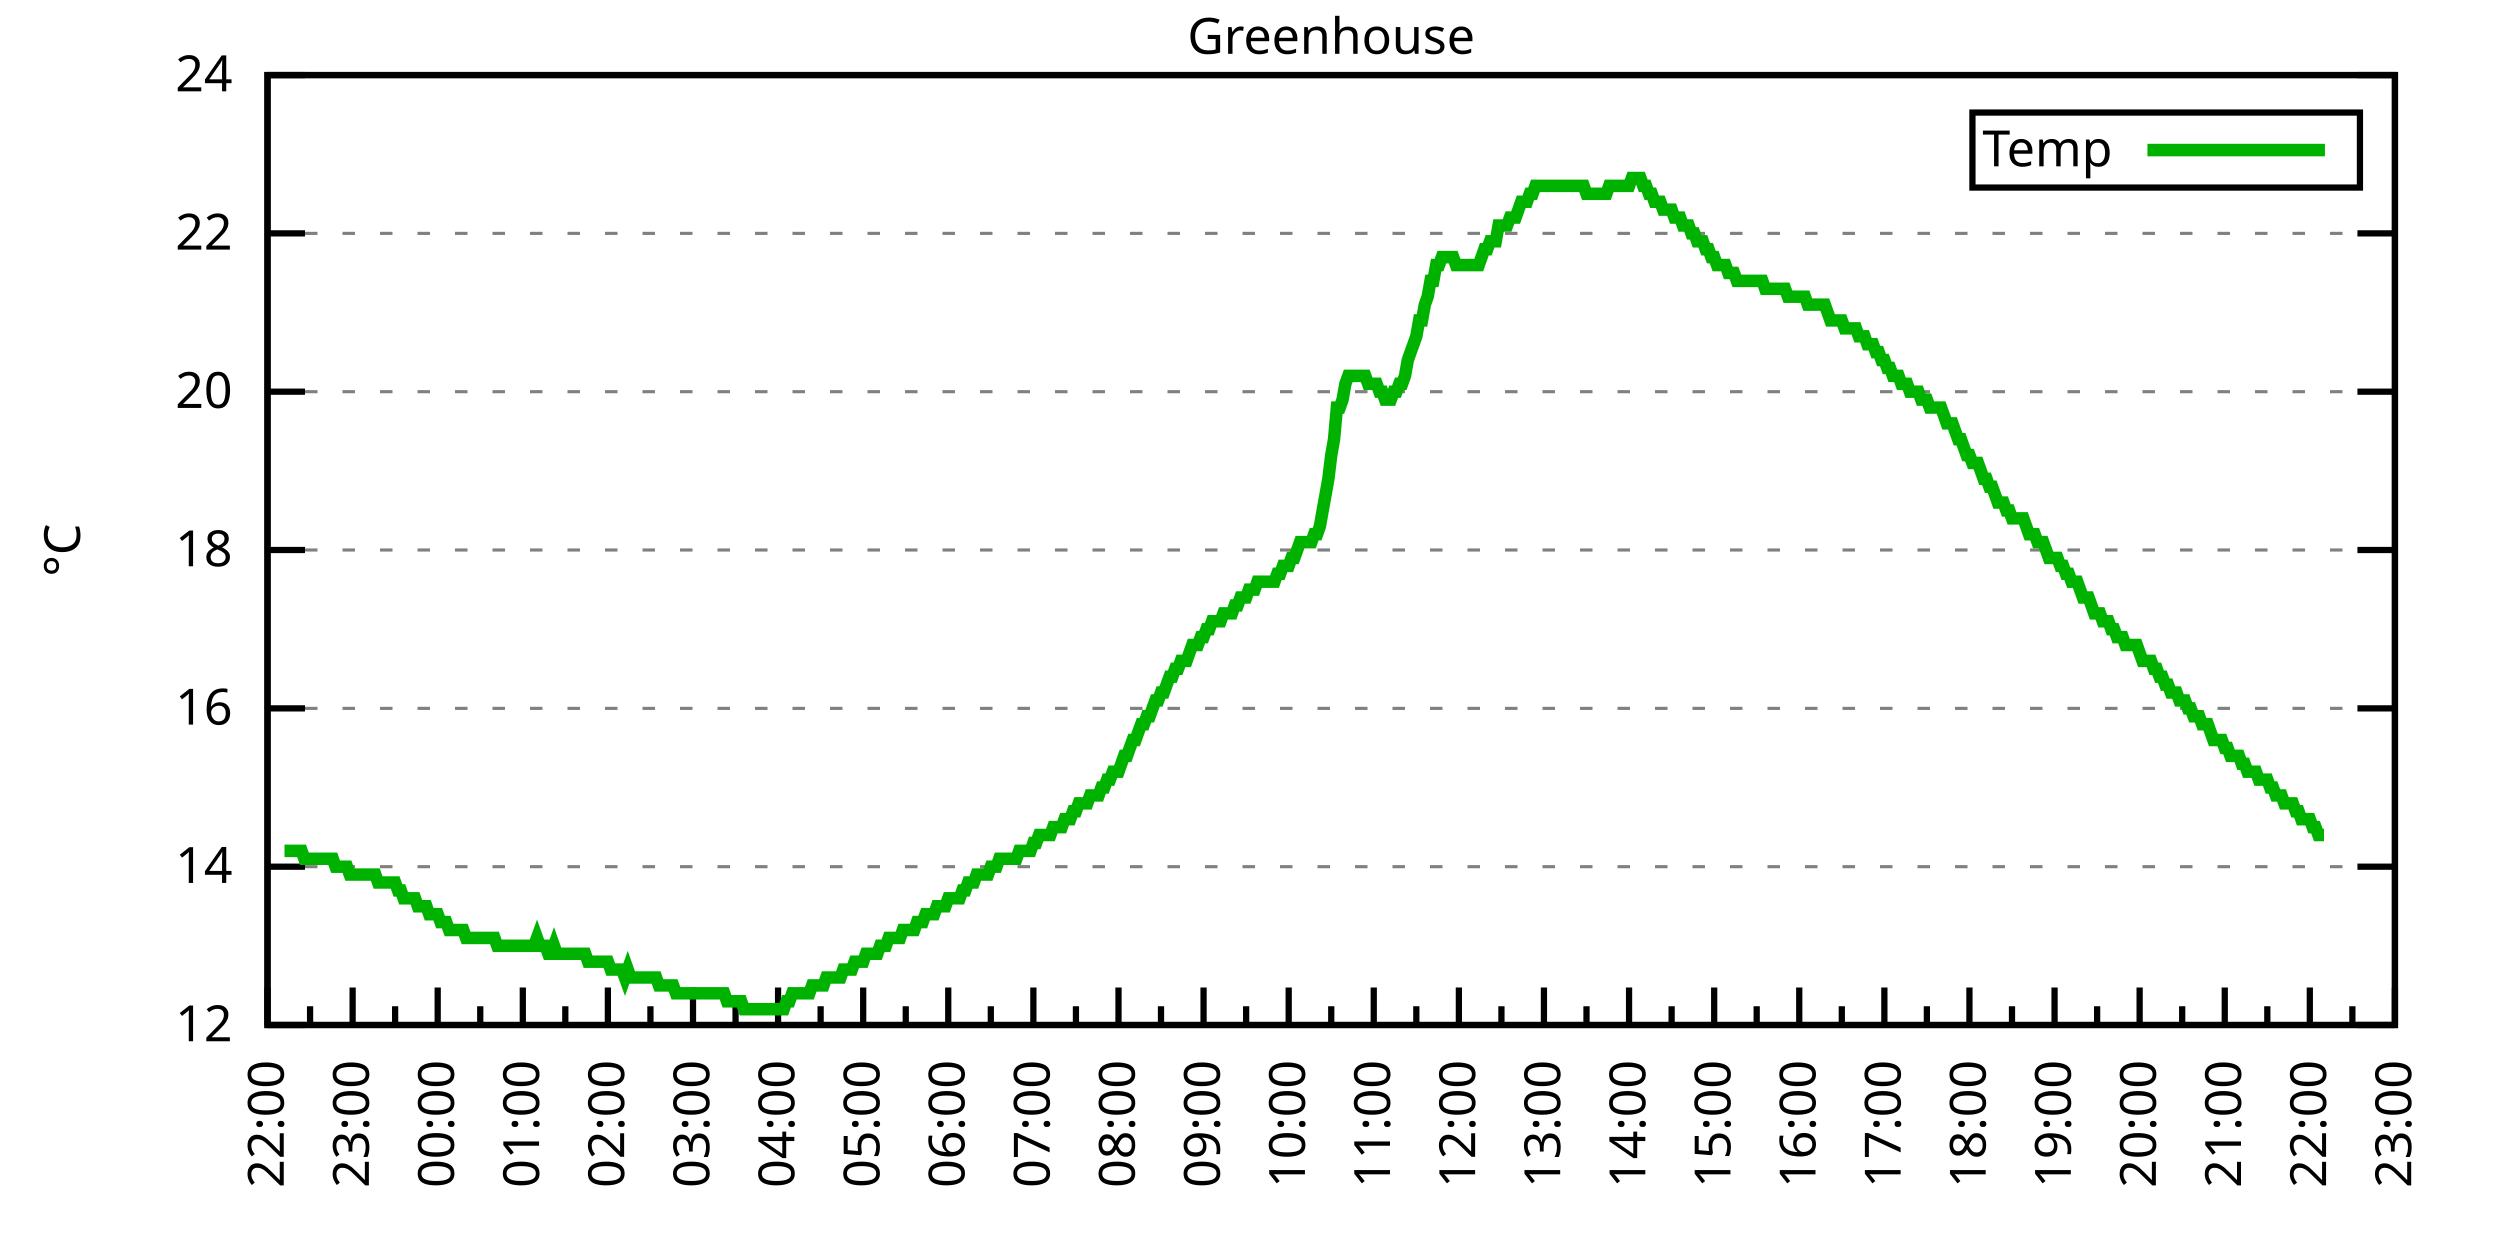
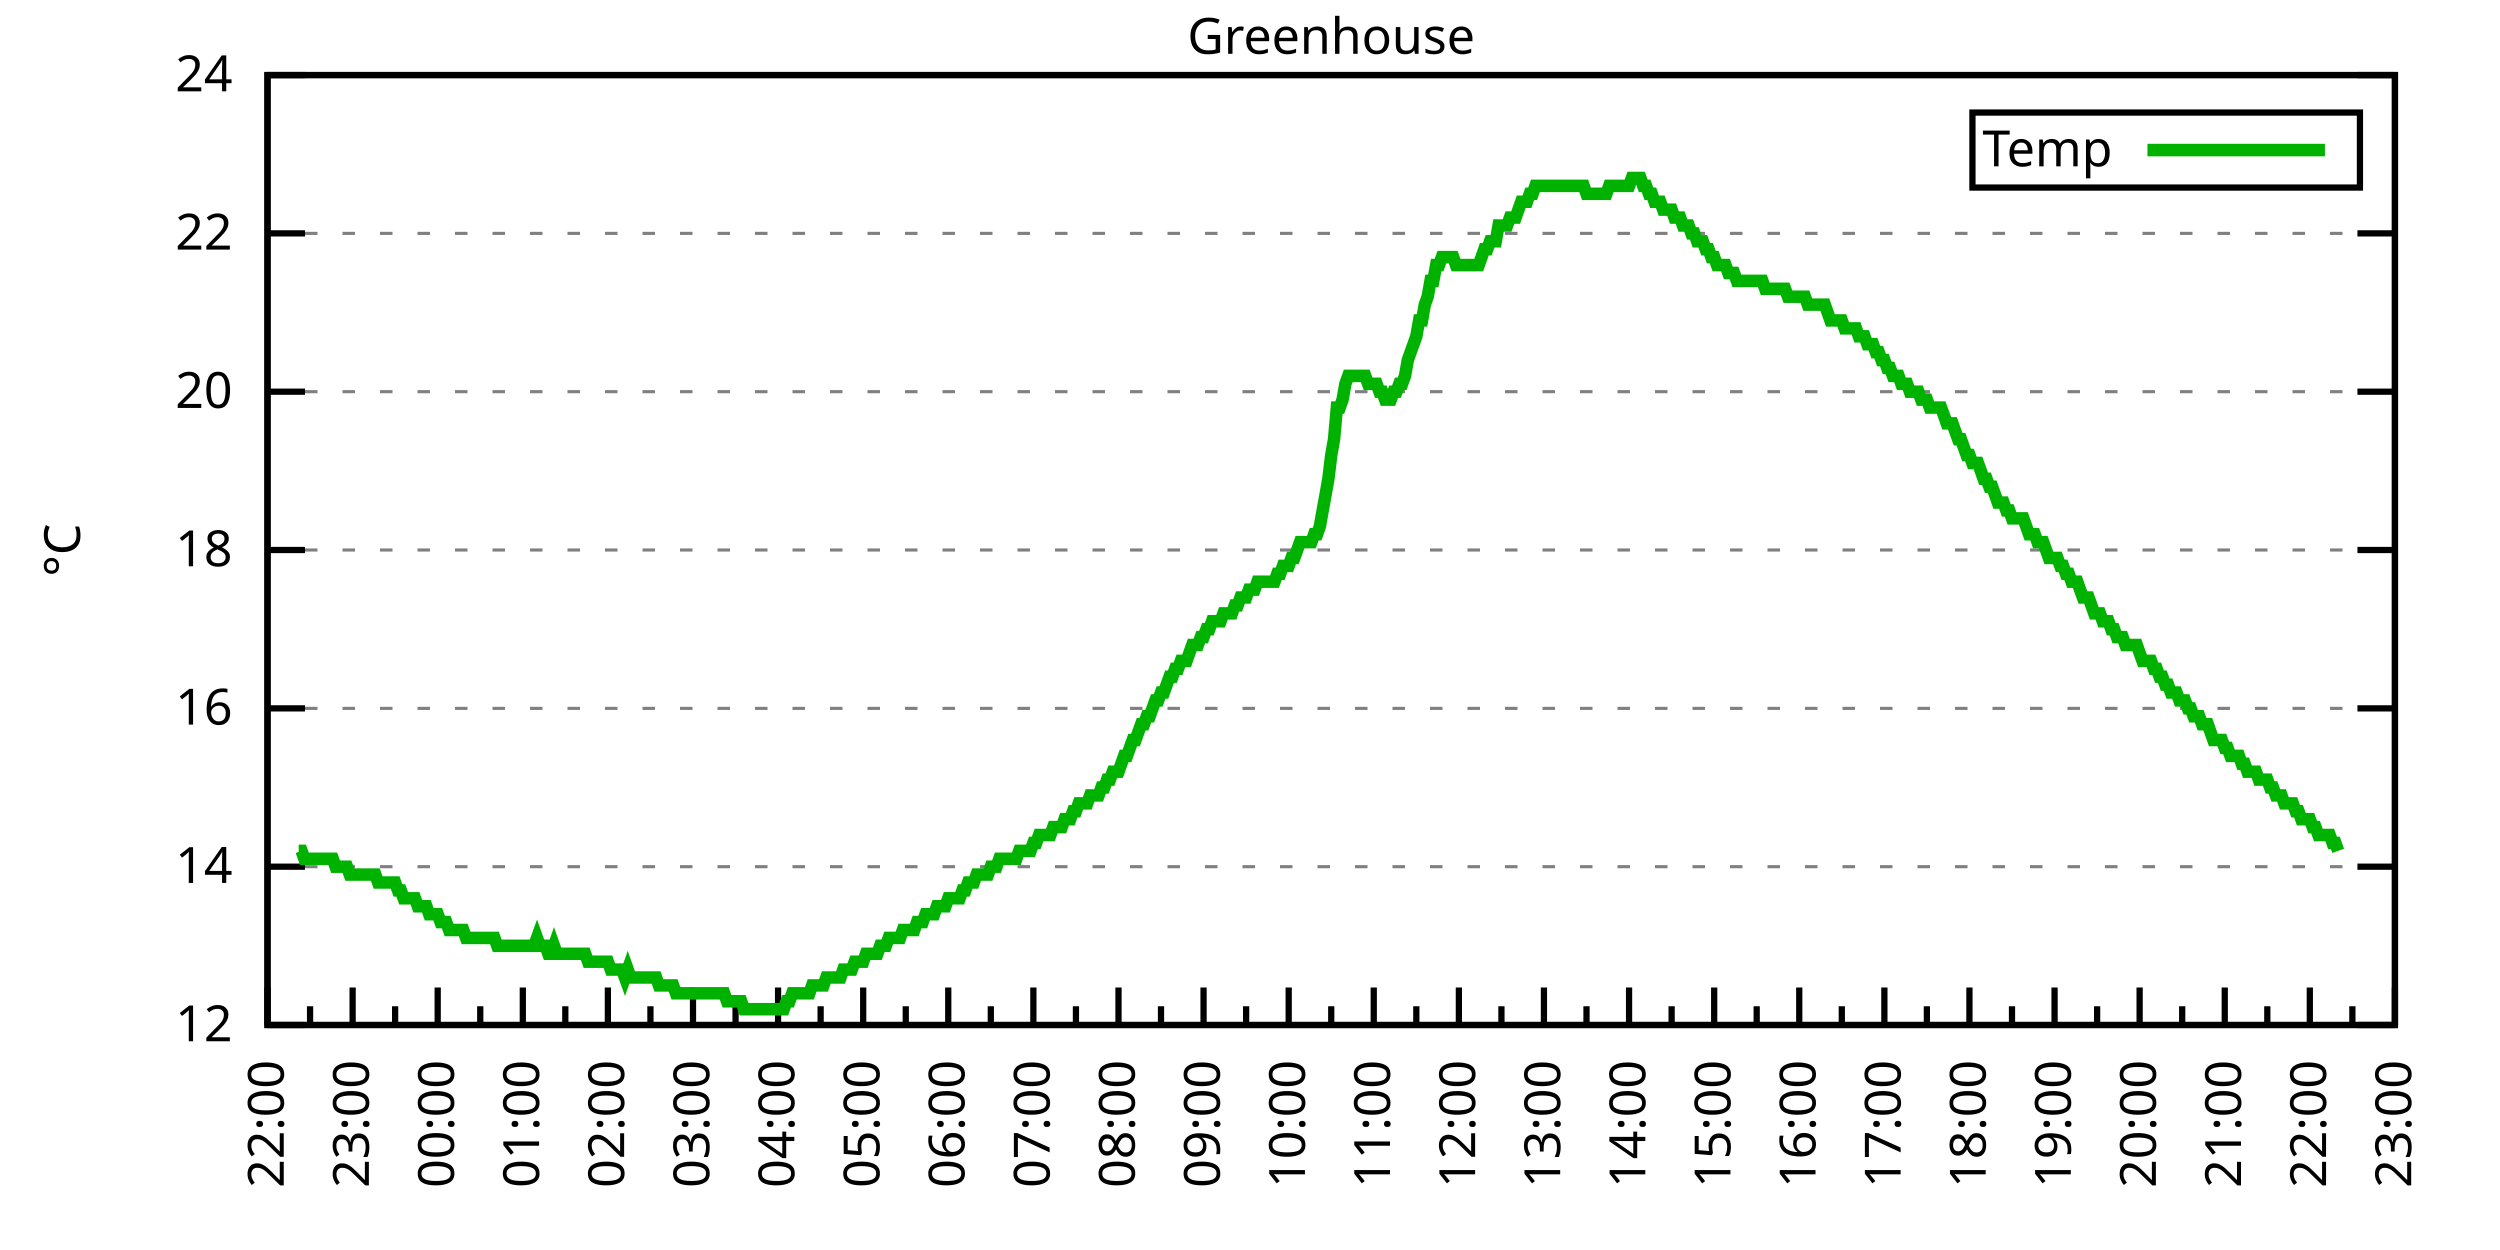
<svg xmlns="http://www.w3.org/2000/svg" xmlns:xlink="http://www.w3.org/1999/xlink" width="400" height="200" viewBox="0 0 400 200">
  <g id="gnuplot_canvas">
    <rect x="0" y="0" width="400" height="200" fill="none" />
    <defs>
      <circle id="gpDot" r="0.5" stroke-width="0.5" stroke="currentColor" />
      <path id="gpPt0" stroke-width="0.333" stroke="currentColor" d="M-1,0 h2 M0,-1 v2" />
      <path id="gpPt1" stroke-width="0.333" stroke="currentColor" d="M-1,-1 L1,1 M1,-1 L-1,1" />
      <path id="gpPt2" stroke-width="0.333" stroke="currentColor" d="M-1,0 L1,0 M0,-1 L0,1 M-1,-1 L1,1 M-1,1 L1,-1" />
      <rect id="gpPt3" stroke-width="0.333" stroke="currentColor" x="-1" y="-1" width="2" height="2" />
      <rect id="gpPt4" stroke-width="0.333" stroke="currentColor" fill="currentColor" x="-1" y="-1" width="2" height="2" />
      <circle id="gpPt5" stroke-width="0.333" stroke="currentColor" cx="0" cy="0" r="1" />
      <use xlink:href="#gpPt5" id="gpPt6" fill="currentColor" stroke="none" />
      <path id="gpPt7" stroke-width="0.333" stroke="currentColor" d="M0,-1.33 L-1.33,0.67 L1.33,0.67 z" />
      <use xlink:href="#gpPt7" id="gpPt8" fill="currentColor" stroke="none" />
      <use xlink:href="#gpPt7" id="gpPt9" stroke="currentColor" transform="rotate(180)" />
      <use xlink:href="#gpPt9" id="gpPt10" fill="currentColor" stroke="none" />
      <use xlink:href="#gpPt3" id="gpPt11" stroke="currentColor" transform="rotate(45)" />
      <use xlink:href="#gpPt11" id="gpPt12" fill="currentColor" stroke="none" />
      <path id="gpPt13" stroke-width="0.333" stroke="currentColor" d="M0,1.330 L1.265,0.411 L0.782,-1.067 L-0.782,-1.076 L-1.265,0.411 z" />
      <use xlink:href="#gpPt13" id="gpPt14" fill="currentColor" stroke="none" />
      <filter id="textbox" filterUnits="objectBoundingBox" x="0" y="0" height="1" width="1">
        <feFlood flood-color="white" flood-opacity="1" result="bgnd" />
        <feComposite in="SourceGraphic" in2="bgnd" operator="atop" />
      </filter>
      <filter id="greybox" filterUnits="objectBoundingBox" x="0" y="0" height="1" width="1">
        <feFlood flood-color="lightgrey" flood-opacity="1" result="grey" />
        <feComposite in="SourceGraphic" in2="grey" operator="atop" />
      </filter>
    </defs>
    <g fill="none" color="white" stroke="currentColor" stroke-width="1.00" stroke-linecap="butt" stroke-linejoin="miter">
</g>
    <g fill="none" color="black" stroke="currentColor" stroke-width="1.00" stroke-linecap="butt" stroke-linejoin="miter">
      <g stroke="none" shape-rendering="crispEdges">
        <polygon fill="rgb(255, 255, 255)" points="42.80,164.00 383.18,164.00 383.18,12.02 42.80,12.02 " />
      </g>
    </g>
    <g fill="none" color="black" stroke="currentColor" stroke-width="1.00" stroke-linecap="butt" stroke-linejoin="miter">
</g>
    <g fill="none" color="black" stroke="black" stroke-width="0.50" stroke-linecap="butt" stroke-linejoin="miter">
</g>
    <g fill="none" color="gray" stroke="currentColor" stroke-width="0.50" stroke-linecap="butt" stroke-linejoin="miter">
      <path stroke="gray" stroke-dasharray="2,4" class="gridline" d="M42.80,164.00 L383.19,164.00  " />
    </g>
    <g fill="none" color="gray" stroke="gray" stroke-width="1.00" stroke-linecap="butt" stroke-linejoin="miter">
</g>
    <g fill="none" color="black" stroke="currentColor" stroke-width="1.00" stroke-linecap="butt" stroke-linejoin="miter">
      <path stroke="black" d="M42.80,164.00 L48.80,164.00 M383.19,164.00 L377.19,164.00  " />
      <g transform="translate(37.20,166.60)" stroke="none" fill="black" font-family="Sans" font-size="8.00" text-anchor="end">
        <text>
          <tspan font-family="Sans"> 12</tspan>
        </text>
      </g>
    </g>
    <g fill="none" color="black" stroke="currentColor" stroke-width="1.00" stroke-linecap="butt" stroke-linejoin="miter">
</g>
    <g fill="none" color="black" stroke="black" stroke-width="0.50" stroke-linecap="butt" stroke-linejoin="miter">
</g>
    <g fill="none" color="gray" stroke="currentColor" stroke-width="0.50" stroke-linecap="butt" stroke-linejoin="miter">
      <path stroke="gray" stroke-dasharray="2,4" class="gridline" d="M42.80,138.67 L383.19,138.67  " />
    </g>
    <g fill="none" color="gray" stroke="gray" stroke-width="1.00" stroke-linecap="butt" stroke-linejoin="miter">
</g>
    <g fill="none" color="black" stroke="currentColor" stroke-width="1.00" stroke-linecap="butt" stroke-linejoin="miter">
      <path stroke="black" d="M42.80,138.67 L48.80,138.67 M383.19,138.67 L377.19,138.67  " />
      <g transform="translate(37.20,141.27)" stroke="none" fill="black" font-family="Sans" font-size="8.00" text-anchor="end">
        <text>
          <tspan font-family="Sans"> 14</tspan>
        </text>
      </g>
    </g>
    <g fill="none" color="black" stroke="currentColor" stroke-width="1.00" stroke-linecap="butt" stroke-linejoin="miter">
</g>
    <g fill="none" color="black" stroke="black" stroke-width="0.50" stroke-linecap="butt" stroke-linejoin="miter">
</g>
    <g fill="none" color="gray" stroke="currentColor" stroke-width="0.50" stroke-linecap="butt" stroke-linejoin="miter">
      <path stroke="gray" stroke-dasharray="2,4" class="gridline" d="M42.80,113.34 L383.19,113.34  " />
    </g>
    <g fill="none" color="gray" stroke="gray" stroke-width="1.00" stroke-linecap="butt" stroke-linejoin="miter">
</g>
    <g fill="none" color="black" stroke="currentColor" stroke-width="1.00" stroke-linecap="butt" stroke-linejoin="miter">
      <path stroke="black" d="M42.80,113.34 L48.80,113.34 M383.19,113.34 L377.19,113.34  " />
      <g transform="translate(37.20,115.94)" stroke="none" fill="black" font-family="Sans" font-size="8.00" text-anchor="end">
        <text>
          <tspan font-family="Sans"> 16</tspan>
        </text>
      </g>
    </g>
    <g fill="none" color="black" stroke="currentColor" stroke-width="1.00" stroke-linecap="butt" stroke-linejoin="miter">
</g>
    <g fill="none" color="black" stroke="black" stroke-width="0.50" stroke-linecap="butt" stroke-linejoin="miter">
</g>
    <g fill="none" color="gray" stroke="currentColor" stroke-width="0.50" stroke-linecap="butt" stroke-linejoin="miter">
      <path stroke="gray" stroke-dasharray="2,4" class="gridline" d="M42.80,88.00 L383.19,88.00  " />
    </g>
    <g fill="none" color="gray" stroke="gray" stroke-width="1.00" stroke-linecap="butt" stroke-linejoin="miter">
</g>
    <g fill="none" color="black" stroke="currentColor" stroke-width="1.00" stroke-linecap="butt" stroke-linejoin="miter">
      <path stroke="black" d="M42.80,88.00 L48.80,88.00 M383.19,88.00 L377.19,88.00  " />
      <g transform="translate(37.20,90.60)" stroke="none" fill="black" font-family="Sans" font-size="8.00" text-anchor="end">
        <text>
          <tspan font-family="Sans"> 18</tspan>
        </text>
      </g>
    </g>
    <g fill="none" color="black" stroke="currentColor" stroke-width="1.00" stroke-linecap="butt" stroke-linejoin="miter">
</g>
    <g fill="none" color="black" stroke="black" stroke-width="0.50" stroke-linecap="butt" stroke-linejoin="miter">
</g>
    <g fill="none" color="gray" stroke="currentColor" stroke-width="0.50" stroke-linecap="butt" stroke-linejoin="miter">
      <path stroke="gray" stroke-dasharray="2,4" class="gridline" d="M42.80,62.67 L383.19,62.67  " />
    </g>
    <g fill="none" color="gray" stroke="gray" stroke-width="1.00" stroke-linecap="butt" stroke-linejoin="miter">
</g>
    <g fill="none" color="black" stroke="currentColor" stroke-width="1.00" stroke-linecap="butt" stroke-linejoin="miter">
      <path stroke="black" d="M42.80,62.67 L48.80,62.67 M383.19,62.67 L377.19,62.67  " />
      <g transform="translate(37.20,65.27)" stroke="none" fill="black" font-family="Sans" font-size="8.00" text-anchor="end">
        <text>
          <tspan font-family="Sans"> 20</tspan>
        </text>
      </g>
    </g>
    <g fill="none" color="black" stroke="currentColor" stroke-width="1.00" stroke-linecap="butt" stroke-linejoin="miter">
</g>
    <g fill="none" color="black" stroke="black" stroke-width="0.50" stroke-linecap="butt" stroke-linejoin="miter">
</g>
    <g fill="none" color="gray" stroke="currentColor" stroke-width="0.50" stroke-linecap="butt" stroke-linejoin="miter">
      <path stroke="gray" stroke-dasharray="2,4" class="gridline" d="M42.80,37.34 L383.19,37.34  " />
    </g>
    <g fill="none" color="gray" stroke="gray" stroke-width="1.00" stroke-linecap="butt" stroke-linejoin="miter">
</g>
    <g fill="none" color="black" stroke="currentColor" stroke-width="1.00" stroke-linecap="butt" stroke-linejoin="miter">
      <path stroke="black" d="M42.80,37.34 L48.80,37.34 M383.19,37.34 L377.19,37.34  " />
      <g transform="translate(37.20,39.94)" stroke="none" fill="black" font-family="Sans" font-size="8.00" text-anchor="end">
        <text>
          <tspan font-family="Sans"> 22</tspan>
        </text>
      </g>
    </g>
    <g fill="none" color="black" stroke="currentColor" stroke-width="1.00" stroke-linecap="butt" stroke-linejoin="miter">
</g>
    <g fill="none" color="black" stroke="black" stroke-width="0.50" stroke-linecap="butt" stroke-linejoin="miter">
</g>
    <g fill="none" color="gray" stroke="currentColor" stroke-width="0.50" stroke-linecap="butt" stroke-linejoin="miter">
      <path stroke="gray" stroke-dasharray="2,4" class="gridline" d="M42.80,12.01 L383.19,12.01  " />
    </g>
    <g fill="none" color="gray" stroke="gray" stroke-width="1.00" stroke-linecap="butt" stroke-linejoin="miter">
</g>
    <g fill="none" color="black" stroke="currentColor" stroke-width="1.00" stroke-linecap="butt" stroke-linejoin="miter">
      <path stroke="black" d="M42.80,12.01 L48.80,12.01 M383.19,12.01 L377.19,12.01  " />
      <g transform="translate(37.20,14.61)" stroke="none" fill="black" font-family="Sans" font-size="8.00" text-anchor="end">
        <text>
          <tspan font-family="Sans"> 24</tspan>
        </text>
      </g>
    </g>
    <g fill="none" color="black" stroke="currentColor" stroke-width="1.00" stroke-linecap="butt" stroke-linejoin="miter">
      <path stroke="black" d="M42.80,164.00 L42.80,158.00  " />
      <g transform="translate(45.40,169.60) rotate(270)" stroke="none" fill="black" font-family="Sans" font-size="8.00" text-anchor="end">
        <text>
          <tspan font-family="Sans">22:00</tspan>
        </text>
      </g>
    </g>
    <g fill="none" color="black" stroke="currentColor" stroke-width="1.00" stroke-linecap="butt" stroke-linejoin="miter">
      <path stroke="black" d="M49.61,164.00 L49.61,161.00 M56.42,164.00 L56.42,158.00  " />
      <g transform="translate(59.02,169.60) rotate(270)" stroke="none" fill="black" font-family="Sans" font-size="8.00" text-anchor="end">
        <text>
          <tspan font-family="Sans">23:00</tspan>
        </text>
      </g>
    </g>
    <g fill="none" color="black" stroke="currentColor" stroke-width="1.00" stroke-linecap="butt" stroke-linejoin="miter">
      <path stroke="black" d="M63.22,164.00 L63.22,161.00 M70.03,164.00 L70.03,158.00  " />
      <g transform="translate(72.63,169.60) rotate(270)" stroke="none" fill="black" font-family="Sans" font-size="8.00" text-anchor="end">
        <text>
          <tspan font-family="Sans">00:00</tspan>
        </text>
      </g>
    </g>
    <g fill="none" color="black" stroke="currentColor" stroke-width="1.00" stroke-linecap="butt" stroke-linejoin="miter">
      <path stroke="black" d="M76.84,164.00 L76.84,161.00 M83.65,164.00 L83.65,158.00  " />
      <g transform="translate(86.25,169.60) rotate(270)" stroke="none" fill="black" font-family="Sans" font-size="8.00" text-anchor="end">
        <text>
          <tspan font-family="Sans">01:00</tspan>
        </text>
      </g>
    </g>
    <g fill="none" color="black" stroke="currentColor" stroke-width="1.00" stroke-linecap="butt" stroke-linejoin="miter">
      <path stroke="black" d="M90.45,164.00 L90.45,161.00 M97.26,164.00 L97.26,158.00  " />
      <g transform="translate(99.86,169.60) rotate(270)" stroke="none" fill="black" font-family="Sans" font-size="8.00" text-anchor="end">
        <text>
          <tspan font-family="Sans">02:00</tspan>
        </text>
      </g>
    </g>
    <g fill="none" color="black" stroke="currentColor" stroke-width="1.00" stroke-linecap="butt" stroke-linejoin="miter">
      <path stroke="black" d="M104.07,164.00 L104.07,161.00 M110.88,164.00 L110.88,158.00  " />
      <g transform="translate(113.48,169.60) rotate(270)" stroke="none" fill="black" font-family="Sans" font-size="8.00" text-anchor="end">
        <text>
          <tspan font-family="Sans">03:00</tspan>
        </text>
      </g>
    </g>
    <g fill="none" color="black" stroke="currentColor" stroke-width="1.00" stroke-linecap="butt" stroke-linejoin="miter">
      <path stroke="black" d="M117.69,164.00 L117.69,161.00 M124.49,164.00 L124.49,158.00  " />
      <g transform="translate(127.09,169.60) rotate(270)" stroke="none" fill="black" font-family="Sans" font-size="8.00" text-anchor="end">
        <text>
          <tspan font-family="Sans">04:00</tspan>
        </text>
      </g>
    </g>
    <g fill="none" color="black" stroke="currentColor" stroke-width="1.00" stroke-linecap="butt" stroke-linejoin="miter">
      <path stroke="black" d="M131.30,164.00 L131.30,161.00 M138.11,164.00 L138.11,158.00  " />
      <g transform="translate(140.71,169.60) rotate(270)" stroke="none" fill="black" font-family="Sans" font-size="8.00" text-anchor="end">
        <text>
          <tspan font-family="Sans">05:00</tspan>
        </text>
      </g>
    </g>
    <g fill="none" color="black" stroke="currentColor" stroke-width="1.00" stroke-linecap="butt" stroke-linejoin="miter">
      <path stroke="black" d="M144.92,164.00 L144.92,161.00 M151.72,164.00 L151.72,158.00  " />
      <g transform="translate(154.32,169.60) rotate(270)" stroke="none" fill="black" font-family="Sans" font-size="8.00" text-anchor="end">
        <text>
          <tspan font-family="Sans">06:00</tspan>
        </text>
      </g>
    </g>
    <g fill="none" color="black" stroke="currentColor" stroke-width="1.00" stroke-linecap="butt" stroke-linejoin="miter">
      <path stroke="black" d="M158.53,164.00 L158.53,161.00 M165.34,164.00 L165.34,158.00  " />
      <g transform="translate(167.94,169.60) rotate(270)" stroke="none" fill="black" font-family="Sans" font-size="8.00" text-anchor="end">
        <text>
          <tspan font-family="Sans">07:00</tspan>
        </text>
      </g>
    </g>
    <g fill="none" color="black" stroke="currentColor" stroke-width="1.00" stroke-linecap="butt" stroke-linejoin="miter">
      <path stroke="black" d="M172.15,164.00 L172.15,161.00 M178.96,164.00 L178.96,158.00  " />
      <g transform="translate(181.56,169.60) rotate(270)" stroke="none" fill="black" font-family="Sans" font-size="8.00" text-anchor="end">
        <text>
          <tspan font-family="Sans">08:00</tspan>
        </text>
      </g>
    </g>
    <g fill="none" color="black" stroke="currentColor" stroke-width="1.00" stroke-linecap="butt" stroke-linejoin="miter">
      <path stroke="black" d="M185.76,164.00 L185.76,161.00 M192.57,164.00 L192.57,158.00  " />
      <g transform="translate(195.17,169.60) rotate(270)" stroke="none" fill="black" font-family="Sans" font-size="8.00" text-anchor="end">
        <text>
          <tspan font-family="Sans">09:00</tspan>
        </text>
      </g>
    </g>
    <g fill="none" color="black" stroke="currentColor" stroke-width="1.00" stroke-linecap="butt" stroke-linejoin="miter">
      <path stroke="black" d="M199.38,164.00 L199.38,161.00 M206.19,164.00 L206.19,158.00  " />
      <g transform="translate(208.79,169.60) rotate(270)" stroke="none" fill="black" font-family="Sans" font-size="8.00" text-anchor="end">
        <text>
          <tspan font-family="Sans">10:00</tspan>
        </text>
      </g>
    </g>
    <g fill="none" color="black" stroke="currentColor" stroke-width="1.00" stroke-linecap="butt" stroke-linejoin="miter">
      <path stroke="black" d="M213.00,164.00 L213.00,161.00 M219.80,164.00 L219.80,158.00  " />
      <g transform="translate(222.40,169.60) rotate(270)" stroke="none" fill="black" font-family="Sans" font-size="8.00" text-anchor="end">
        <text>
          <tspan font-family="Sans">11:00</tspan>
        </text>
      </g>
    </g>
    <g fill="none" color="black" stroke="currentColor" stroke-width="1.00" stroke-linecap="butt" stroke-linejoin="miter">
      <path stroke="black" d="M226.61,164.00 L226.61,161.00 M233.42,164.00 L233.42,158.00  " />
      <g transform="translate(236.02,169.60) rotate(270)" stroke="none" fill="black" font-family="Sans" font-size="8.00" text-anchor="end">
        <text>
          <tspan font-family="Sans">12:00</tspan>
        </text>
      </g>
    </g>
    <g fill="none" color="black" stroke="currentColor" stroke-width="1.00" stroke-linecap="butt" stroke-linejoin="miter">
      <path stroke="black" d="M240.23,164.00 L240.23,161.00 M247.03,164.00 L247.03,158.00  " />
      <g transform="translate(249.63,169.60) rotate(270)" stroke="none" fill="black" font-family="Sans" font-size="8.00" text-anchor="end">
        <text>
          <tspan font-family="Sans">13:00</tspan>
        </text>
      </g>
    </g>
    <g fill="none" color="black" stroke="currentColor" stroke-width="1.00" stroke-linecap="butt" stroke-linejoin="miter">
      <path stroke="black" d="M253.84,164.00 L253.84,161.00 M260.65,164.00 L260.65,158.00  " />
      <g transform="translate(263.25,169.60) rotate(270)" stroke="none" fill="black" font-family="Sans" font-size="8.00" text-anchor="end">
        <text>
          <tspan font-family="Sans">14:00</tspan>
        </text>
      </g>
    </g>
    <g fill="none" color="black" stroke="currentColor" stroke-width="1.00" stroke-linecap="butt" stroke-linejoin="miter">
      <path stroke="black" d="M267.46,164.00 L267.46,161.00 M274.27,164.00 L274.27,158.00  " />
      <g transform="translate(276.87,169.60) rotate(270)" stroke="none" fill="black" font-family="Sans" font-size="8.00" text-anchor="end">
        <text>
          <tspan font-family="Sans">15:00</tspan>
        </text>
      </g>
    </g>
    <g fill="none" color="black" stroke="currentColor" stroke-width="1.00" stroke-linecap="butt" stroke-linejoin="miter">
      <path stroke="black" d="M281.07,164.00 L281.07,161.00 M287.88,164.00 L287.88,158.00  " />
      <g transform="translate(290.48,169.60) rotate(270)" stroke="none" fill="black" font-family="Sans" font-size="8.00" text-anchor="end">
        <text>
          <tspan font-family="Sans">16:00</tspan>
        </text>
      </g>
    </g>
    <g fill="none" color="black" stroke="currentColor" stroke-width="1.00" stroke-linecap="butt" stroke-linejoin="miter">
      <path stroke="black" d="M294.69,164.00 L294.69,161.00 M301.50,164.00 L301.50,158.00  " />
      <g transform="translate(304.10,169.60) rotate(270)" stroke="none" fill="black" font-family="Sans" font-size="8.00" text-anchor="end">
        <text>
          <tspan font-family="Sans">17:00</tspan>
        </text>
      </g>
    </g>
    <g fill="none" color="black" stroke="currentColor" stroke-width="1.00" stroke-linecap="butt" stroke-linejoin="miter">
      <path stroke="black" d="M308.30,164.00 L308.30,161.00 M315.11,164.00 L315.11,158.00  " />
      <g transform="translate(317.71,169.60) rotate(270)" stroke="none" fill="black" font-family="Sans" font-size="8.00" text-anchor="end">
        <text>
          <tspan font-family="Sans">18:00</tspan>
        </text>
      </g>
    </g>
    <g fill="none" color="black" stroke="currentColor" stroke-width="1.00" stroke-linecap="butt" stroke-linejoin="miter">
      <path stroke="black" d="M321.92,164.00 L321.92,161.00 M328.73,164.00 L328.73,158.00  " />
      <g transform="translate(331.33,169.60) rotate(270)" stroke="none" fill="black" font-family="Sans" font-size="8.00" text-anchor="end">
        <text>
          <tspan font-family="Sans">19:00</tspan>
        </text>
      </g>
    </g>
    <g fill="none" color="black" stroke="currentColor" stroke-width="1.00" stroke-linecap="butt" stroke-linejoin="miter">
      <path stroke="black" d="M335.54,164.00 L335.54,161.00 M342.34,164.00 L342.34,158.00  " />
      <g transform="translate(344.94,169.60) rotate(270)" stroke="none" fill="black" font-family="Sans" font-size="8.00" text-anchor="end">
        <text>
          <tspan font-family="Sans">20:00</tspan>
        </text>
      </g>
    </g>
    <g fill="none" color="black" stroke="currentColor" stroke-width="1.00" stroke-linecap="butt" stroke-linejoin="miter">
      <path stroke="black" d="M349.15,164.00 L349.15,161.00 M355.96,164.00 L355.96,158.00  " />
      <g transform="translate(358.56,169.60) rotate(270)" stroke="none" fill="black" font-family="Sans" font-size="8.00" text-anchor="end">
        <text>
          <tspan font-family="Sans">21:00</tspan>
        </text>
      </g>
    </g>
    <g fill="none" color="black" stroke="currentColor" stroke-width="1.00" stroke-linecap="butt" stroke-linejoin="miter">
      <path stroke="black" d="M362.77,164.00 L362.77,161.00 M369.57,164.00 L369.57,158.00  " />
      <g transform="translate(372.17,169.60) rotate(270)" stroke="none" fill="black" font-family="Sans" font-size="8.00" text-anchor="end">
        <text>
          <tspan font-family="Sans">22:00</tspan>
        </text>
      </g>
    </g>
    <g fill="none" color="black" stroke="currentColor" stroke-width="1.00" stroke-linecap="butt" stroke-linejoin="miter">
      <path stroke="black" d="M376.38,164.00 L376.38,161.00 M383.19,164.00 L383.19,158.00  " />
      <g transform="translate(385.79,169.60) rotate(270)" stroke="none" fill="black" font-family="Sans" font-size="8.00" text-anchor="end">
        <text>
          <tspan font-family="Sans">23:00</tspan>
        </text>
      </g>
    </g>
    <g fill="none" color="black" stroke="currentColor" stroke-width="1.00" stroke-linecap="butt" stroke-linejoin="miter">
</g>
    <g fill="none" color="black" stroke="currentColor" stroke-width="1.00" stroke-linecap="butt" stroke-linejoin="miter">
      <path stroke="black" d="M42.80,12.01 L42.80,164.00 L383.19,164.00 L383.19,12.01 L42.80,12.01 Z  " />
    </g>
    <g fill="none" color="black" stroke="currentColor" stroke-width="1.00" stroke-linecap="butt" stroke-linejoin="miter">
      <g transform="translate(12.80,88.01) rotate(270)" stroke="none" fill="black" font-family="Sans" font-size="8.00" text-anchor="middle">
        <text>
          <tspan font-family="Sans">°C</tspan>
        </text>
      </g>
    </g>
    <g fill="none" color="black" stroke="currentColor" stroke-width="1.00" stroke-linecap="butt" stroke-linejoin="miter">
</g>
    <g fill="none" color="black" stroke="currentColor" stroke-width="1.00" stroke-linecap="butt" stroke-linejoin="miter">
      <path stroke="black" d="M315.59,30.01 L315.59,18.01 L377.59,18.01 L377.59,30.01 L315.59,30.01 Z  " />
    </g>
    <g id="Greenhouse_plot_1">
      <g fill="none" color="white" stroke="black" stroke-width="2.00" stroke-linecap="butt" stroke-linejoin="miter">
</g>
      <g fill="none" color="black" stroke="currentColor" stroke-width="2.00" stroke-linecap="butt" stroke-linejoin="miter">
        <g transform="translate(337.99,26.61)" stroke="none" fill="black" font-family="Sans" font-size="8.00" text-anchor="end">
          <text>
            <tspan font-family="Sans">Temp</tspan>
          </text>
        </g>
      </g>
      <g fill="none" color="black" stroke="currentColor" stroke-width="2.00" stroke-linecap="butt" stroke-linejoin="miter">
-         <path stroke="rgb(  0, 178,   0)" d="M343.59,24.01 L371.99,24.01 M45.52,136.14 L45.98,136.14 L46.43,136.14 L46.88,136.14 L47.34,136.14 L47.79,136.14   L48.25,136.14 L48.70,137.40 L49.15,137.40 L49.61,137.40 L50.06,137.40 L50.52,137.40 L50.97,137.40 L51.42,137.40   L51.88,137.40 L52.33,137.40 L52.78,137.40 L53.24,137.40 L53.69,138.67 L54.15,138.67 L54.60,138.67 L55.05,138.67   L55.51,138.67 L55.96,139.93 L56.42,139.93 L56.87,139.93 L57.32,139.93 L57.78,139.93 L58.23,139.93 L58.68,139.93   L59.14,139.93 L59.59,139.93 L60.05,139.93 L60.50,141.20 L60.95,141.20 L61.41,141.20 L61.86,141.20 L62.32,141.20   L62.77,141.20 L63.22,141.20 L63.68,142.47 L64.13,142.47 L64.58,143.73 L65.04,143.73 L65.49,143.73 L65.95,143.73   L66.40,143.73 L66.85,145.00 L67.31,145.00 L67.76,145.00 L68.22,145.00 L68.67,146.27 L69.12,146.27 L69.58,146.27   L70.03,146.27 L70.49,147.53 L70.94,147.53 L71.39,147.53 L71.85,148.80 L72.30,148.80 L72.75,148.80 L73.21,148.80   L73.66,148.80 L74.12,148.80 L74.57,150.07 L75.02,150.07 L75.48,150.07 L75.93,150.07 L76.39,150.07 L76.84,150.07   L77.29,150.07 L77.75,150.07 L78.20,150.07 L78.65,150.07 L79.11,150.07 L79.56,151.33 L80.02,151.33 L80.47,151.33   L80.92,151.33 L81.38,151.33 L81.83,151.33 L82.29,151.33 L82.74,151.33 L83.19,151.33 L83.65,151.33 L84.10,151.33   L84.55,151.33 L85.01,151.33 L85.46,151.33 L85.92,150.07 L86.37,151.33 L86.82,151.33 L87.28,151.33 L87.73,152.60   L88.19,152.60 L88.64,151.33 L89.09,152.60 L89.55,152.60 L90.00,152.60 L90.45,152.60 L90.91,152.60 L91.36,152.60   L91.82,152.60 L92.27,152.60 L92.72,152.60 L93.18,152.60 L93.63,152.60 L94.09,153.87 L94.54,153.87 L94.99,153.87   L95.45,153.87 L95.90,153.87 L96.35,153.87 L96.81,153.87 L97.26,153.87 L97.72,155.13 L98.17,155.13 L98.62,155.13   L99.08,155.13 L99.53,155.13 L99.99,156.40 L100.44,155.13 L100.89,156.40 L101.35,156.40 L101.80,156.40 L102.25,156.40   L102.71,156.40 L103.16,156.40 L103.62,156.40 L104.07,156.40 L104.52,156.40 L104.98,156.40 L105.43,157.67 L105.89,157.67   L106.34,157.67 L106.79,157.67 L107.25,157.67 L107.70,157.67 L108.15,158.93 L108.61,158.93 L109.06,158.93 L109.52,158.93   L109.97,158.93 L110.42,158.93 L110.88,158.93 L111.33,158.93 L111.79,158.93 L112.24,158.93 L112.69,158.93 L113.15,158.93   L113.60,158.93 L114.05,158.93 L114.51,158.93 L114.96,158.93 L115.42,158.93 L115.87,158.93 L116.32,160.20 L116.78,160.20   L117.23,160.20 L117.69,160.20 L118.14,160.20 L118.59,160.20 L119.05,161.47 L119.50,161.47 L119.96,161.47 L120.41,161.47   L120.86,161.47 L121.32,161.47 L121.77,161.47 L122.22,161.47 L122.68,161.47 L123.13,161.47 L123.59,161.47 L124.04,161.47   L124.49,161.47 L124.95,161.47 L125.40,161.47 L125.86,160.20 L126.31,160.20 L126.76,158.93 L127.22,158.93 L127.67,158.93   L128.12,158.93 L128.58,158.93 L129.03,158.93 L129.49,158.93 L129.94,157.67 L130.39,157.67 L130.85,157.67 L131.30,157.67   L131.76,157.67 L132.21,156.40 L132.66,156.40 L133.12,156.40 L133.57,156.40 L134.02,156.40 L134.48,156.40 L134.93,155.13   L135.39,155.13 L135.84,155.13 L136.29,155.13 L136.75,153.87 L137.20,153.87 L137.66,153.87 L138.11,153.87 L138.56,152.60   L139.02,152.60 L139.47,152.60 L139.92,152.60 L140.38,152.60 L140.83,151.33 L141.29,151.33 L141.74,151.33 L142.19,150.07   L142.65,150.07 L143.10,150.07 L143.56,150.07 L144.01,150.07 L144.46,148.80 L144.92,148.80 L145.37,148.80 L145.82,148.80   L146.28,148.80 L146.73,147.53 L147.19,147.53 L147.64,147.53 L148.09,146.27 L148.55,146.27 L149.00,146.27 L149.46,146.27   L149.91,145.00 L150.36,145.00 L150.82,145.00 L151.27,145.00 L151.72,143.73 L152.18,143.73 L152.63,143.73 L153.09,143.73   L153.54,143.73 L153.99,142.47 L154.45,142.47 L154.90,141.20 L155.36,141.20 L155.81,141.20 L156.26,139.93 L156.72,139.93   L157.17,139.93 L157.62,139.93 L158.08,139.93 L158.53,138.67 L158.99,138.67 L159.44,138.67 L159.89,137.40 L160.35,137.40   L160.80,137.40 L161.26,137.40 L161.71,137.40 L162.16,137.40 L162.62,137.40 L163.07,136.14 L163.52,136.14 L163.98,136.14   L164.43,136.14 L164.89,136.14 L165.34,134.87 L165.79,134.87 L166.25,133.60 L166.70,133.60 L167.16,133.60 L167.61,133.60   L168.06,133.60 L168.52,132.34 L168.97,132.34 L169.43,132.34 L169.88,132.34 L170.33,131.07 L170.79,131.07 L171.24,131.07   L171.69,129.80 L172.15,129.80 L172.60,128.54 L173.06,128.54 L173.51,128.54 L173.96,128.54 L174.42,127.27 L174.87,127.27   L175.33,127.27 L175.78,127.27 L176.23,126.00 L176.69,126.00 L177.14,124.74 L177.59,124.74 L178.05,123.47 L178.50,123.47   L178.96,123.47 L179.41,122.20 L179.86,120.94 L180.32,120.94 L180.77,119.67 L181.23,118.40 L181.68,118.40 L182.13,117.14   L182.59,115.87 L183.04,115.87 L183.49,114.60 L183.95,114.60 L184.40,113.34 L184.86,112.07 L185.31,112.07 L185.76,110.80   L186.22,110.80 L186.67,109.54 L187.13,108.27 L187.58,108.27 L188.03,107.00 L188.49,107.00 L188.94,105.74 L189.39,105.74   L189.85,105.74 L190.30,104.47 L190.76,103.20 L191.21,103.20 L191.66,103.20 L192.12,101.94 L192.57,101.94 L193.03,100.67   L193.48,100.67 L193.93,99.40 L194.39,99.40 L194.84,99.40 L195.29,99.40 L195.75,98.14 L196.20,98.14 L196.66,98.14   L197.11,98.14 L197.56,96.87 L198.02,96.87 L198.47,95.60 L198.93,95.60 L199.38,95.60 L199.83,94.34 L200.29,94.34   L200.74,94.34 L201.19,93.07 L201.65,93.07 L202.10,93.07 L202.56,93.07 L203.01,93.07 L203.46,93.07 L203.92,93.07   L204.37,91.80 L204.83,91.80 L205.28,90.54 L205.73,90.54 L206.19,90.54 L206.64,89.27 L207.09,89.27 L207.55,88.00   L208.00,86.74 L208.46,86.74 L208.91,86.74 L209.36,86.74 L209.82,86.74 L210.27,85.47 L210.73,85.47 L211.18,84.21   L211.63,81.67 L212.09,79.14 L212.54,76.61 L213.00,72.81 L213.45,70.27 L213.90,65.21 L214.36,65.21 L214.81,63.94   L215.26,61.41 L215.72,60.14 L216.17,60.14 L216.63,60.14 L217.08,60.14 L217.53,60.14 L217.99,60.14 L218.44,60.14   L218.90,61.41 L219.35,61.41 L219.80,61.41 L220.26,61.41 L220.71,62.67 L221.16,62.67 L221.62,63.94 L222.07,63.94   L222.53,63.94 L222.98,62.67 L223.43,62.67 L223.89,61.41 L224.34,61.41 L224.80,60.14 L225.25,57.61 L225.70,56.34   L226.16,55.07 L226.61,53.81 L227.06,51.27 L227.52,51.27 L227.97,48.74 L228.43,47.47 L228.88,44.94 L229.33,44.94   L229.79,42.41 L230.24,42.41 L230.70,41.14 L231.15,41.14 L231.60,41.14 L232.06,41.14 L232.51,41.14 L232.96,42.41   L233.42,42.41 L233.87,42.41 L234.33,42.41 L234.78,42.41 L235.23,42.41 L235.69,42.41 L236.14,42.41 L236.60,42.41   L237.05,41.14 L237.50,39.87 L237.96,39.87 L238.41,38.61 L238.86,38.61 L239.32,38.61 L239.77,36.08 L240.23,36.08   L240.68,36.08 L241.13,36.08 L241.59,34.81 L242.04,34.81 L242.50,34.81 L242.95,33.54 L243.40,32.28 L243.86,32.28   L244.31,32.28 L244.76,31.01 L245.22,31.01 L245.67,29.74 L246.13,29.74 L246.58,29.74 L247.03,29.74 L247.49,29.74   L247.94,29.74 L248.40,29.74 L248.85,29.74 L249.30,29.74 L249.76,29.74 L250.21,29.74 L250.66,29.74 L251.12,29.74   L251.57,29.74 L252.03,29.74 L252.48,29.74 L252.93,29.74 L253.39,29.74 L253.84,31.01 L254.30,31.01 L254.75,31.01   L255.20,31.01 L255.66,31.01 L256.11,31.01 L256.56,31.01 L257.02,31.01 L257.47,29.74 L257.93,29.74 L258.38,29.74   L258.83,29.74 L259.29,29.74 L259.74,29.74 L260.20,29.74 L260.65,29.74 L261.10,28.48 L261.56,28.48 L262.01,28.48   L262.47,28.48 L262.92,29.74 L263.37,29.74 L263.83,31.01 L264.28,31.01 L264.73,32.28 L265.19,32.28 L265.64,32.28   L266.10,33.54 L266.55,33.54 L267.00,33.54 L267.46,33.54 L267.91,34.81 L268.37,34.81 L268.82,34.81 L269.27,36.08   L269.73,36.08 L270.18,36.08 L270.63,37.34 L271.09,37.34 L271.54,38.61 L272.00,38.61 L272.45,38.61 L272.90,39.87   L273.36,39.87 L273.81,41.14 L274.27,41.14 L274.72,42.41 L275.17,42.41 L275.63,42.41 L276.08,42.41 L276.53,43.67   L276.99,43.67 L277.44,43.67 L277.90,44.94 L278.35,44.94 L278.80,44.94 L279.26,44.94 L279.71,44.94 L280.17,44.94   L280.62,44.94 L281.07,44.94 L281.53,44.94 L281.98,44.94 L282.43,46.21 L282.89,46.21 L283.34,46.21 L283.80,46.21   L284.25,46.21 L284.70,46.21 L285.16,46.21 L285.61,46.21 L286.07,47.47 L286.52,47.47 L286.97,47.47 L287.43,47.47   L287.88,47.47 L288.33,47.47 L288.79,47.47 L289.24,48.74 L289.70,48.74 L290.15,48.74 L290.60,48.74 L291.06,48.74   L291.51,48.74 L291.97,48.74 L292.42,50.01 L292.87,51.27 L293.33,51.27 L293.78,51.27 L294.23,51.27 L294.69,51.27   L295.14,52.54 L295.60,52.54 L296.05,52.54 L296.50,52.54 L296.96,52.54 L297.41,53.81 L297.87,53.81 L298.32,53.81   L298.77,55.07 L299.23,55.07 L299.68,55.07 L300.13,56.34 L300.59,56.34 L301.04,57.61 L301.50,57.61 L301.95,58.87   L302.40,58.87 L302.86,60.14 L303.31,60.14 L303.77,60.14 L304.22,61.41 L304.67,61.41 L305.13,61.41 L305.58,62.67   L306.03,62.67 L306.49,62.67 L306.94,62.67 L307.40,63.94 L307.85,63.94 L308.30,63.94 L308.76,65.21 L309.21,65.21   L309.67,65.21 L310.12,65.21 L310.57,65.21 L311.03,66.47 L311.48,67.74 L311.94,67.74 L312.39,67.74 L312.84,69.01   L313.30,70.27 L313.75,70.27 L314.20,71.54 L314.66,72.81 L315.11,72.81 L315.57,74.07 L316.02,74.07 L316.47,74.07   L316.93,75.34 L317.38,76.61 L317.84,76.61 L318.29,77.87 L318.74,77.87 L319.20,79.14 L319.65,80.41 L320.10,80.41   L320.56,80.41 L321.01,81.67 L321.47,81.67 L321.92,82.94 L322.37,82.94 L322.83,82.94 L323.28,82.94 L323.74,82.94   L324.19,84.21 L324.64,85.47 L325.10,85.47 L325.55,85.47 L326.00,86.74 L326.46,86.74 L326.91,86.74 L327.37,88.00   L327.82,89.27 L328.27,89.27 L328.73,89.27 L329.18,89.27 L329.64,90.54 L330.09,90.54 L330.54,91.80 L331.00,91.80   L331.45,93.07 L331.90,93.07 L332.36,93.07 L332.81,94.34 L333.27,95.60 L333.72,95.60 L334.17,95.60 L334.63,96.87   L335.08,98.14 L335.54,98.14 L335.99,98.14 L336.44,99.40 L336.90,99.40 L337.35,99.40 L337.80,100.67 L338.26,100.67   L338.71,101.94 L339.17,101.94 L339.62,101.94 L340.07,103.20 L340.53,103.20 L340.98,103.20 L341.44,103.20 L341.89,103.20   L342.34,104.47 L342.80,105.74 L343.25,105.74 L343.70,105.74 L344.16,105.74 L344.61,107.00 L345.07,107.00 L345.52,108.27   L345.97,108.27 L346.43,109.54 L346.88,109.54 L347.34,110.80 L347.79,110.80 L348.24,110.80 L348.70,112.07 L349.15,112.07   L349.60,112.07 L350.06,113.34 L350.51,113.34 L350.97,114.60 L351.42,114.60 L351.87,114.60 L352.33,115.87 L352.78,115.87   L353.24,115.87 L353.69,117.14 L354.14,118.40 L354.60,118.40 L355.05,118.40 L355.50,118.40 L355.96,119.67 L356.41,119.67   L356.87,120.94 L357.32,120.94 L357.77,120.94 L358.23,120.94 L358.68,122.20 L359.14,122.20 L359.59,123.47 L360.04,123.47   L360.50,123.47 L360.95,123.47 L361.41,124.74 L361.86,124.74 L362.31,124.74 L362.77,124.74 L363.22,126.00 L363.67,126.00   L364.13,127.27 L364.58,127.27 L365.04,127.27 L365.49,128.54 L365.94,128.54 L366.40,128.54 L366.85,128.54 L367.31,129.80   L367.76,129.80 L368.21,131.07 L368.67,131.07 L369.12,131.07 L369.57,131.07 L370.03,132.34 L370.48,132.34 L370.94,133.60   L371.39,133.60 L371.84,133.60  " />
+         <path stroke="rgb(  0, 178,   0)" d="M343.59,24.01 L371.99,24.01 M47.79,136.14 L48.25,136.14 L48.70,137.40 L49.15,137.40 L49.61,137.40 L50.06,137.40   L50.52,137.40 L50.97,137.40 L51.42,137.40 L51.88,137.40 L52.33,137.40 L52.78,137.40 L53.24,137.40 L53.69,138.67   L54.15,138.67 L54.60,138.67 L55.05,138.67 L55.51,138.67 L55.96,139.93 L56.42,139.93 L56.87,139.93 L57.32,139.93   L57.78,139.93 L58.23,139.93 L58.68,139.93 L59.14,139.93 L59.59,139.93 L60.05,139.93 L60.50,141.20 L60.95,141.20   L61.41,141.20 L61.86,141.20 L62.32,141.20 L62.77,141.20 L63.22,141.20 L63.68,142.47 L64.13,142.47 L64.58,143.73   L65.04,143.73 L65.49,143.73 L65.95,143.73 L66.40,143.73 L66.85,145.00 L67.31,145.00 L67.76,145.00 L68.22,145.00   L68.67,146.27 L69.12,146.27 L69.58,146.27 L70.03,146.27 L70.49,147.53 L70.94,147.53 L71.39,147.53 L71.85,148.80   L72.30,148.80 L72.75,148.80 L73.21,148.80 L73.66,148.80 L74.12,148.80 L74.57,150.07 L75.02,150.07 L75.48,150.07   L75.93,150.07 L76.39,150.07 L76.84,150.07 L77.29,150.07 L77.75,150.07 L78.20,150.07 L78.65,150.07 L79.11,150.07   L79.56,151.33 L80.02,151.33 L80.47,151.33 L80.92,151.33 L81.38,151.33 L81.83,151.33 L82.29,151.33 L82.74,151.33   L83.19,151.33 L83.65,151.33 L84.10,151.33 L84.55,151.33 L85.01,151.33 L85.46,151.33 L85.92,150.07 L86.37,151.33   L86.82,151.33 L87.28,151.33 L87.73,152.60 L88.19,152.60 L88.64,151.33 L89.09,152.60 L89.55,152.60 L90.00,152.60   L90.45,152.60 L90.91,152.60 L91.36,152.60 L91.82,152.60 L92.27,152.60 L92.72,152.60 L93.18,152.60 L93.63,152.60   L94.09,153.87 L94.54,153.87 L94.99,153.87 L95.45,153.87 L95.90,153.87 L96.35,153.87 L96.81,153.87 L97.26,153.87   L97.72,155.13 L98.17,155.13 L98.62,155.13 L99.08,155.13 L99.53,155.13 L99.99,156.40 L100.44,155.13 L100.89,156.40   L101.35,156.40 L101.80,156.40 L102.25,156.40 L102.71,156.40 L103.16,156.40 L103.62,156.40 L104.07,156.40 L104.52,156.40   L104.98,156.40 L105.43,157.67 L105.89,157.67 L106.34,157.67 L106.79,157.67 L107.25,157.67 L107.70,157.67 L108.15,158.93   L108.61,158.93 L109.06,158.93 L109.52,158.93 L109.97,158.93 L110.42,158.93 L110.88,158.93 L111.33,158.93 L111.79,158.93   L112.24,158.93 L112.69,158.93 L113.15,158.93 L113.60,158.93 L114.05,158.93 L114.51,158.93 L114.96,158.93 L115.42,158.93   L115.87,158.93 L116.32,160.20 L116.78,160.20 L117.23,160.20 L117.69,160.20 L118.14,160.20 L118.59,160.20 L119.05,161.47   L119.50,161.47 L119.96,161.47 L120.41,161.47 L120.86,161.47 L121.32,161.47 L121.77,161.47 L122.22,161.47 L122.68,161.47   L123.13,161.47 L123.59,161.47 L124.04,161.47 L124.49,161.47 L124.95,161.47 L125.40,161.47 L125.86,160.20 L126.31,160.20   L126.76,158.93 L127.22,158.93 L127.67,158.93 L128.12,158.93 L128.58,158.93 L129.03,158.93 L129.49,158.93 L129.94,157.67   L130.39,157.67 L130.85,157.67 L131.30,157.67 L131.76,157.67 L132.21,156.40 L132.66,156.40 L133.12,156.40 L133.57,156.40   L134.02,156.40 L134.48,156.40 L134.93,155.13 L135.39,155.13 L135.84,155.13 L136.29,155.13 L136.75,153.87 L137.20,153.87   L137.66,153.87 L138.11,153.87 L138.56,152.60 L139.02,152.60 L139.47,152.60 L139.92,152.60 L140.38,152.60 L140.83,151.33   L141.29,151.33 L141.74,151.33 L142.19,150.07 L142.65,150.07 L143.10,150.07 L143.56,150.07 L144.01,150.07 L144.46,148.80   L144.92,148.80 L145.37,148.80 L145.82,148.80 L146.28,148.80 L146.73,147.53 L147.19,147.53 L147.64,147.53 L148.09,146.27   L148.55,146.27 L149.00,146.27 L149.46,146.27 L149.91,145.00 L150.36,145.00 L150.82,145.00 L151.27,145.00 L151.72,143.73   L152.18,143.73 L152.63,143.73 L153.09,143.73 L153.54,143.73 L153.99,142.47 L154.45,142.47 L154.90,141.20 L155.36,141.20   L155.81,141.20 L156.26,139.93 L156.72,139.93 L157.17,139.93 L157.62,139.93 L158.08,139.93 L158.53,138.67 L158.99,138.67   L159.44,138.67 L159.89,137.40 L160.35,137.40 L160.80,137.40 L161.26,137.40 L161.71,137.40 L162.16,137.40 L162.62,137.40   L163.07,136.14 L163.52,136.14 L163.98,136.14 L164.43,136.14 L164.89,136.14 L165.34,134.87 L165.79,134.87 L166.25,133.60   L166.70,133.60 L167.16,133.60 L167.61,133.60 L168.06,133.60 L168.52,132.34 L168.97,132.34 L169.43,132.34 L169.88,132.34   L170.33,131.07 L170.79,131.07 L171.24,131.07 L171.69,129.80 L172.15,129.80 L172.60,128.54 L173.06,128.54 L173.51,128.54   L173.96,128.54 L174.42,127.27 L174.87,127.27 L175.33,127.27 L175.78,127.27 L176.23,126.00 L176.69,126.00 L177.14,124.74   L177.59,124.74 L178.05,123.47 L178.50,123.47 L178.96,123.47 L179.41,122.20 L179.86,120.94 L180.32,120.94 L180.77,119.67   L181.23,118.40 L181.68,118.40 L182.13,117.14 L182.59,115.87 L183.04,115.87 L183.49,114.60 L183.95,114.60 L184.40,113.34   L184.86,112.07 L185.31,112.07 L185.76,110.80 L186.22,110.80 L186.67,109.54 L187.13,108.27 L187.58,108.27 L188.03,107.00   L188.49,107.00 L188.94,105.74 L189.39,105.74 L189.85,105.74 L190.30,104.47 L190.76,103.20 L191.21,103.20 L191.66,103.20   L192.12,101.94 L192.57,101.94 L193.03,100.67 L193.48,100.67 L193.93,99.40 L194.39,99.40 L194.84,99.40 L195.29,99.40   L195.75,98.14 L196.20,98.14 L196.66,98.14 L197.11,98.14 L197.56,96.87 L198.02,96.87 L198.47,95.60 L198.93,95.60   L199.38,95.60 L199.83,94.34 L200.29,94.34 L200.74,94.34 L201.19,93.07 L201.65,93.07 L202.10,93.07 L202.56,93.07   L203.01,93.07 L203.46,93.07 L203.92,93.07 L204.37,91.80 L204.83,91.80 L205.28,90.54 L205.73,90.54 L206.19,90.54   L206.64,89.27 L207.09,89.27 L207.55,88.00 L208.00,86.74 L208.46,86.74 L208.91,86.74 L209.36,86.74 L209.82,86.74   L210.27,85.47 L210.73,85.47 L211.18,84.21 L211.63,81.67 L212.09,79.14 L212.54,76.61 L213.00,72.81 L213.45,70.27   L213.90,65.21 L214.36,65.21 L214.81,63.94 L215.26,61.41 L215.72,60.14 L216.17,60.14 L216.63,60.14 L217.08,60.14   L217.53,60.14 L217.99,60.14 L218.44,60.14 L218.90,61.41 L219.35,61.41 L219.80,61.41 L220.26,61.41 L220.71,62.67   L221.16,62.67 L221.62,63.94 L222.07,63.94 L222.53,63.94 L222.98,62.67 L223.43,62.67 L223.89,61.41 L224.34,61.41   L224.80,60.14 L225.25,57.61 L225.70,56.34 L226.16,55.07 L226.61,53.81 L227.06,51.27 L227.52,51.27 L227.97,48.74   L228.43,47.47 L228.88,44.94 L229.33,44.94 L229.79,42.41 L230.24,42.41 L230.70,41.14 L231.15,41.14 L231.60,41.14   L232.06,41.14 L232.51,41.14 L232.96,42.41 L233.42,42.41 L233.87,42.41 L234.33,42.41 L234.78,42.41 L235.23,42.41   L235.69,42.41 L236.14,42.41 L236.60,42.41 L237.05,41.14 L237.50,39.87 L237.96,39.87 L238.41,38.61 L238.86,38.61   L239.32,38.61 L239.77,36.08 L240.23,36.08 L240.68,36.08 L241.13,36.08 L241.59,34.81 L242.04,34.81 L242.50,34.81   L242.95,33.54 L243.40,32.28 L243.86,32.28 L244.31,32.28 L244.76,31.01 L245.22,31.01 L245.67,29.74 L246.13,29.74   L246.58,29.74 L247.03,29.74 L247.49,29.74 L247.94,29.74 L248.40,29.74 L248.85,29.74 L249.30,29.74 L249.76,29.74   L250.21,29.74 L250.66,29.74 L251.12,29.74 L251.57,29.74 L252.03,29.74 L252.48,29.74 L252.93,29.74 L253.39,29.74   L253.84,31.01 L254.30,31.01 L254.75,31.01 L255.20,31.01 L255.66,31.01 L256.11,31.01 L256.56,31.01 L257.02,31.01   L257.47,29.74 L257.93,29.74 L258.38,29.74 L258.83,29.74 L259.29,29.74 L259.74,29.74 L260.20,29.74 L260.65,29.74   L261.10,28.48 L261.56,28.48 L262.01,28.48 L262.47,28.48 L262.92,29.74 L263.37,29.74 L263.83,31.01 L264.28,31.01   L264.73,32.28 L265.19,32.28 L265.64,32.28 L266.10,33.54 L266.55,33.54 L267.00,33.54 L267.46,33.54 L267.91,34.81   L268.37,34.81 L268.82,34.81 L269.27,36.08 L269.73,36.08 L270.18,36.08 L270.63,37.34 L271.09,37.34 L271.54,38.61   L272.00,38.61 L272.45,38.61 L272.90,39.87 L273.36,39.87 L273.81,41.14 L274.27,41.14 L274.72,42.41 L275.17,42.41   L275.63,42.41 L276.08,42.41 L276.53,43.67 L276.99,43.67 L277.44,43.67 L277.90,44.94 L278.35,44.94 L278.80,44.94   L279.26,44.94 L279.71,44.94 L280.17,44.94 L280.62,44.94 L281.07,44.94 L281.53,44.94 L281.98,44.94 L282.43,46.21   L282.89,46.21 L283.34,46.21 L283.80,46.21 L284.25,46.21 L284.70,46.21 L285.16,46.21 L285.61,46.21 L286.07,47.47   L286.52,47.47 L286.97,47.47 L287.43,47.47 L287.88,47.47 L288.33,47.47 L288.79,47.47 L289.24,48.74 L289.70,48.74   L290.15,48.74 L290.60,48.74 L291.06,48.74 L291.51,48.74 L291.97,48.74 L292.42,50.01 L292.87,51.27 L293.33,51.27   L293.78,51.27 L294.23,51.27 L294.69,51.27 L295.14,52.54 L295.60,52.54 L296.05,52.54 L296.50,52.54 L296.96,52.54   L297.41,53.81 L297.87,53.81 L298.32,53.81 L298.77,55.07 L299.23,55.07 L299.68,55.07 L300.13,56.34 L300.59,56.34   L301.04,57.61 L301.50,57.61 L301.95,58.87 L302.40,58.87 L302.86,60.14 L303.31,60.14 L303.77,60.14 L304.22,61.41   L304.67,61.41 L305.13,61.41 L305.58,62.67 L306.03,62.67 L306.49,62.67 L306.94,62.67 L307.40,63.94 L307.85,63.94   L308.30,63.94 L308.76,65.21 L309.21,65.21 L309.67,65.21 L310.12,65.21 L310.57,65.21 L311.03,66.47 L311.48,67.74   L311.94,67.74 L312.39,67.74 L312.84,69.01 L313.30,70.27 L313.75,70.27 L314.20,71.54 L314.66,72.81 L315.11,72.81   L315.57,74.07 L316.02,74.07 L316.47,74.07 L316.93,75.34 L317.38,76.61 L317.84,76.61 L318.29,77.87 L318.74,77.87   L319.20,79.14 L319.65,80.41 L320.10,80.41 L320.56,80.41 L321.01,81.67 L321.47,81.67 L321.92,82.94 L322.37,82.94   L322.83,82.94 L323.28,82.94 L323.74,82.94 L324.19,84.21 L324.64,85.47 L325.10,85.47 L325.55,85.47 L326.00,86.74   L326.46,86.74 L326.91,86.74 L327.37,88.00 L327.82,89.27 L328.27,89.27 L328.73,89.27 L329.18,89.27 L329.64,90.54   L330.09,90.54 L330.54,91.80 L331.00,91.80 L331.45,93.07 L331.90,93.07 L332.36,93.07 L332.81,94.34 L333.27,95.60   L333.72,95.60 L334.17,95.60 L334.63,96.87 L335.08,98.14 L335.54,98.14 L335.99,98.14 L336.44,99.40 L336.90,99.40   L337.35,99.40 L337.80,100.67 L338.26,100.67 L338.71,101.94 L339.17,101.94 L339.62,101.94 L340.07,103.20 L340.53,103.20   L340.98,103.20 L341.44,103.20 L341.89,103.20 L342.34,104.47 L342.80,105.74 L343.25,105.74 L343.70,105.74 L344.16,105.74   L344.61,107.00 L345.07,107.00 L345.52,108.27 L345.97,108.27 L346.43,109.54 L346.88,109.54 L347.34,110.80 L347.79,110.80   L348.24,110.80 L348.70,112.07 L349.15,112.07 L349.60,112.07 L350.06,113.34 L350.51,113.34 L350.97,114.60 L351.42,114.60   L351.87,114.60 L352.33,115.87 L352.78,115.87 L353.24,115.87 L353.69,117.14 L354.14,118.40 L354.60,118.40 L355.05,118.40   L355.50,118.40 L355.96,119.67 L356.41,119.67 L356.87,120.94 L357.32,120.94 L357.77,120.94 L358.23,120.94 L358.68,122.20   L359.14,122.20 L359.59,123.47 L360.04,123.47 L360.50,123.47 L360.95,123.47 L361.41,124.74 L361.86,124.74 L362.31,124.74   L362.77,124.74 L363.22,126.00 L363.67,126.00 L364.13,127.27 L364.58,127.27 L365.04,127.27 L365.49,128.54 L365.94,128.54   L366.40,128.54 L366.85,128.54 L367.31,129.80 L367.76,129.80 L368.21,131.07 L368.67,131.07 L369.12,131.07 L369.57,131.07   L370.03,132.34 L370.48,132.34 L370.94,133.60 L371.39,133.60 L371.84,133.60 L372.30,133.60 L372.75,133.60 L373.21,134.87   L373.66,134.87 L374.11,136.14  " />
      </g>
    </g>
    <g fill="none" color="black" stroke="currentColor" stroke-width="2.00" stroke-linecap="butt" stroke-linejoin="miter">
</g>
    <g fill="none" color="black" stroke="black" stroke-width="1.00" stroke-linecap="butt" stroke-linejoin="miter">
</g>
    <g fill="none" color="black" stroke="currentColor" stroke-width="1.00" stroke-linecap="butt" stroke-linejoin="miter">
      <path stroke="black" d="M42.80,12.01 L42.80,164.00 L383.19,164.00 L383.19,12.01 L42.80,12.01 Z  " />
    </g>
    <g fill="none" color="black" stroke="currentColor" stroke-width="1.00" stroke-linecap="butt" stroke-linejoin="miter">
      <g transform="translate(212.99,8.61)" stroke="none" fill="black" font-family="Sans" font-size="8.00" text-anchor="middle">
        <text>
          <tspan font-family="Sans">Greenhouse</tspan>
        </text>
      </g>
    </g>
    <g fill="none" color="black" stroke="currentColor" stroke-width="1.00" stroke-linecap="butt" stroke-linejoin="miter">
</g>
  </g>
</svg>
